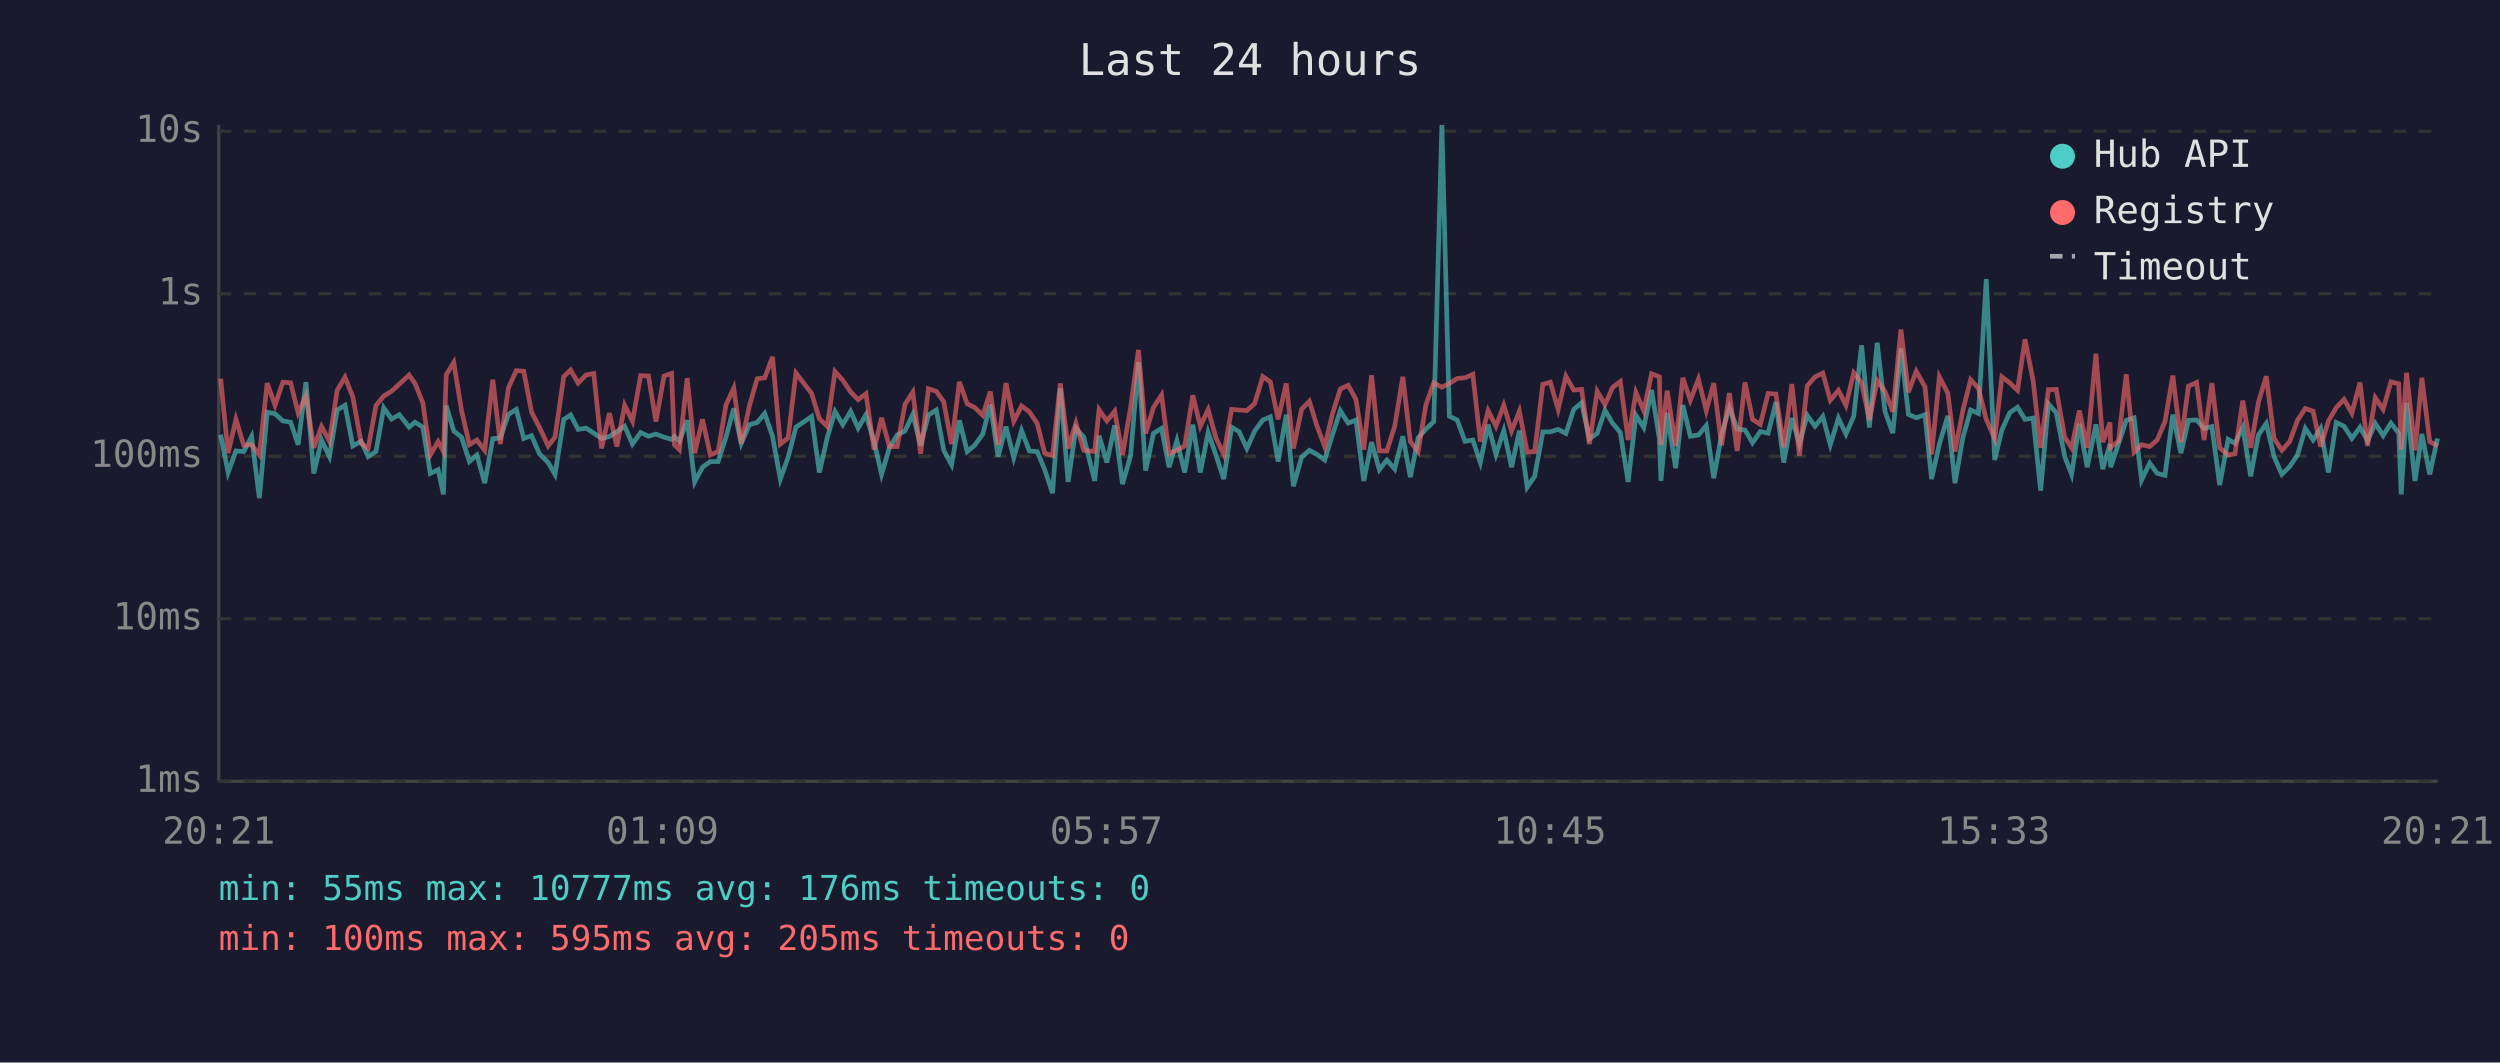
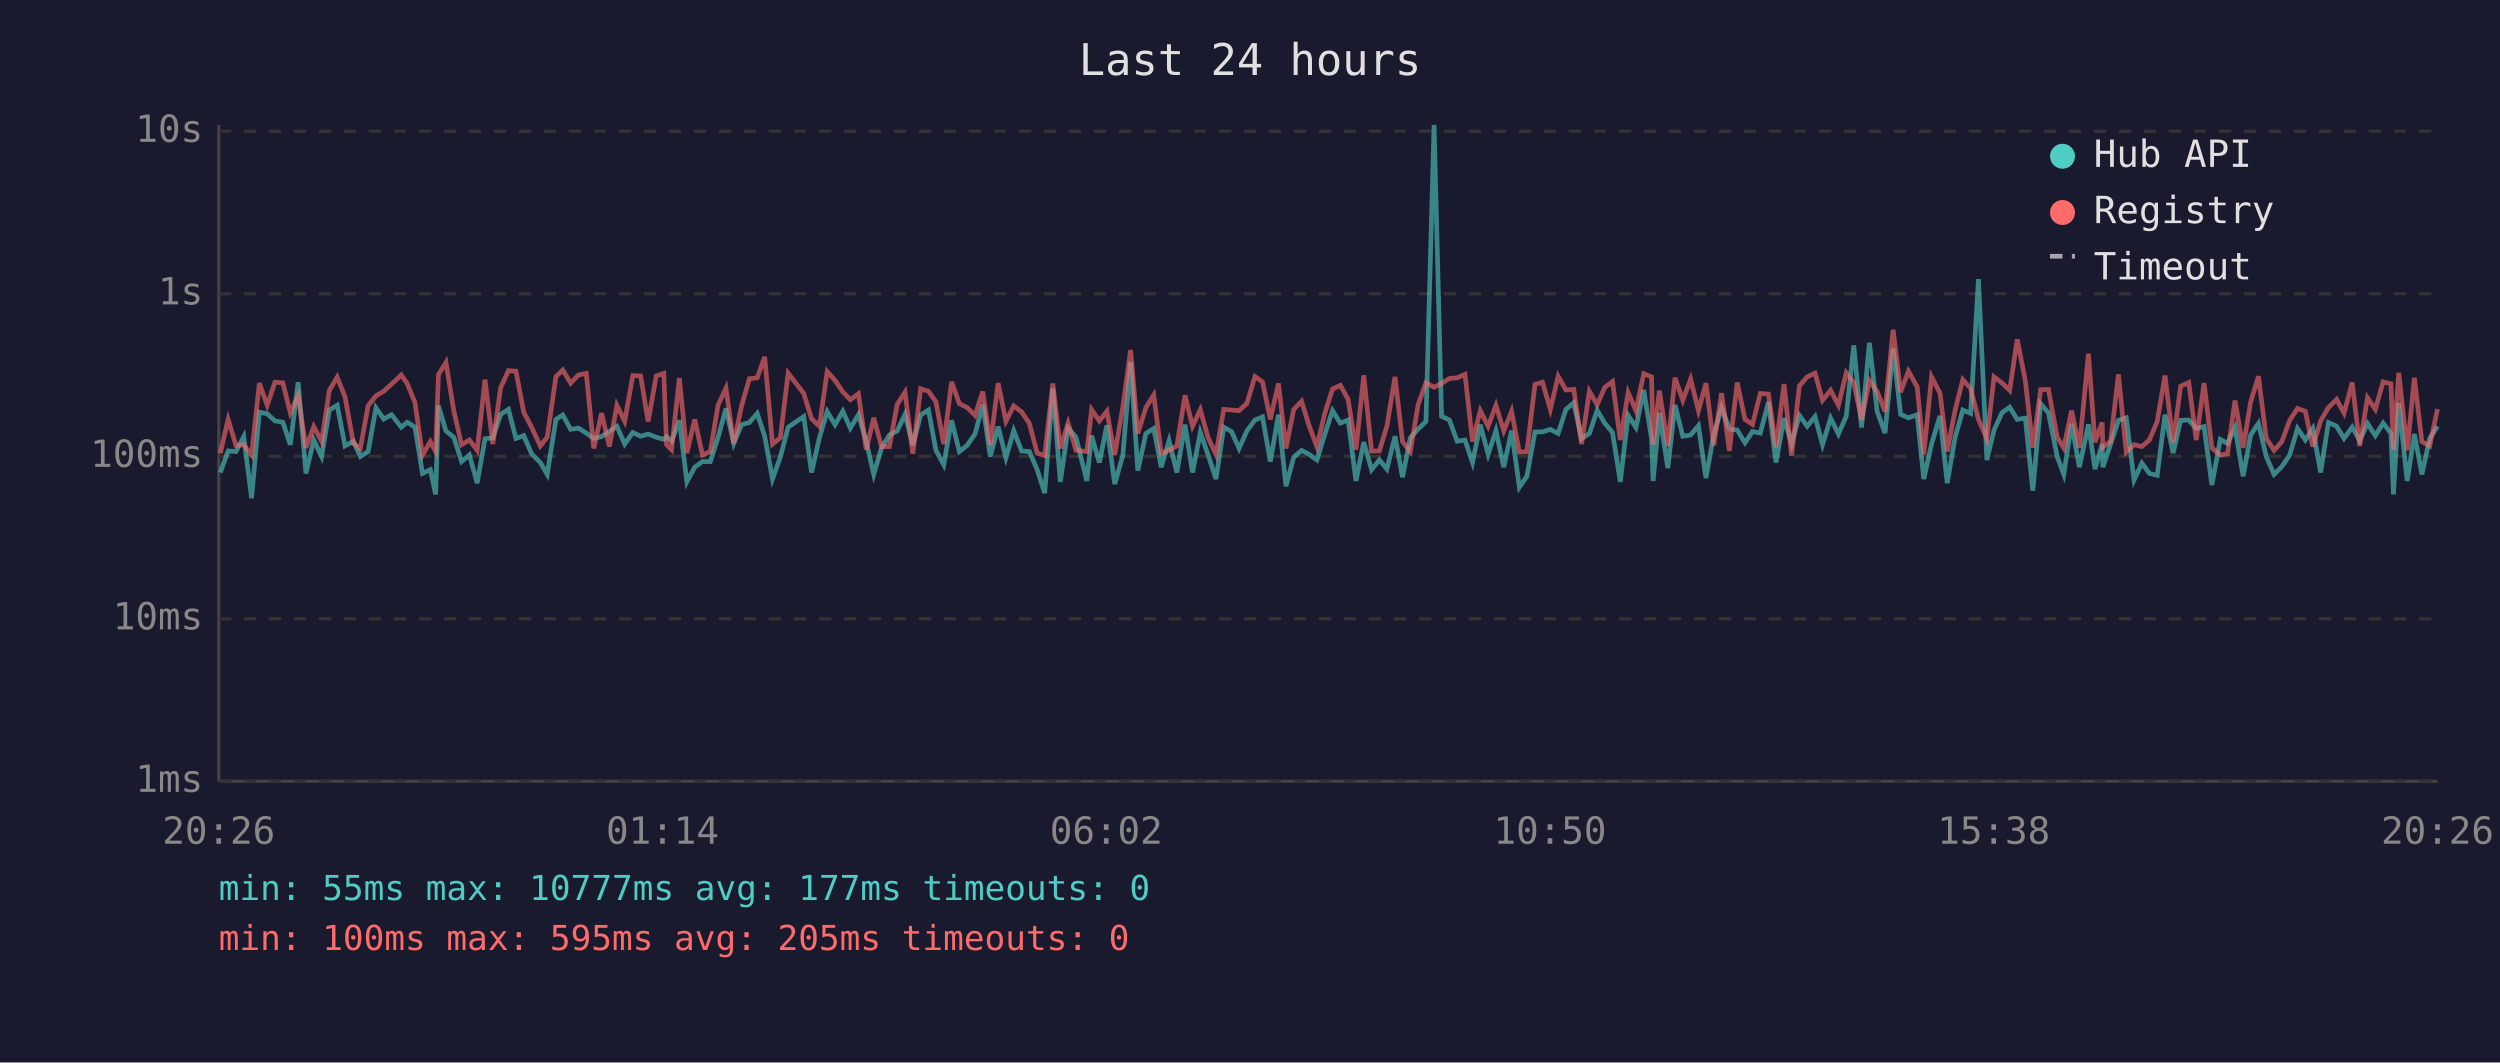
<svg xmlns="http://www.w3.org/2000/svg" viewBox="0 0 800 340" font-family="monospace" font-size="12">
  <rect width="800" height="340" fill="#1a1a2e" />
  <text x="400" y="24" fill="#e0e0e0" font-size="14" text-anchor="middle">Last 24 hours</text>
  <line x1="70" y1="40" x2="70" y2="250" stroke="#444" stroke-width="1" />
  <line x1="70" y1="250" x2="780" y2="250" stroke="#444" stroke-width="1" />
  <line x1="70" y1="250" x2="780" y2="250" stroke="#333" stroke-width="1" stroke-dasharray="4" />
  <text x="65" y="250" fill="#888" text-anchor="end" dominant-baseline="middle">1ms</text>
  <line x1="70" y1="198" x2="780" y2="198" stroke="#333" stroke-width="1" stroke-dasharray="4" />
  <text x="65" y="198" fill="#888" text-anchor="end" dominant-baseline="middle">10ms</text>
  <line x1="70" y1="146" x2="780" y2="146" stroke="#333" stroke-width="1" stroke-dasharray="4" />
  <text x="65" y="146" fill="#888" text-anchor="end" dominant-baseline="middle">100ms</text>
  <line x1="70" y1="94" x2="780" y2="94" stroke="#333" stroke-width="1" stroke-dasharray="4" />
  <text x="65" y="94" fill="#888" text-anchor="end" dominant-baseline="middle">1s</text>
  <line x1="70" y1="42" x2="780" y2="42" stroke="#333" stroke-width="1" stroke-dasharray="4" />
  <text x="65" y="42" fill="#888" text-anchor="end" dominant-baseline="middle">10s</text>
-   <text x="70" y="270" fill="#888" text-anchor="middle">20:21</text>
-   <text x="212" y="270" fill="#888" text-anchor="middle">01:09</text>
-   <text x="354" y="270" fill="#888" text-anchor="middle">05:57</text>
-   <text x="496" y="270" fill="#888" text-anchor="middle">10:45</text>
-   <text x="638" y="270" fill="#888" text-anchor="middle">15:33</text>
-   <text x="780" y="270" fill="#888" text-anchor="middle">20:21</text>
-   <polyline points="70.6,139.1 73.0,151.2 75.5,144.3 78.0,144.5 80.5,139.7 83.0,159.4 85.5,131.9 88.0,132.4 90.5,134.7 93.0,135.1 95.4,142.3 97.9,122.3 100.4,151.5 102.9,140.8 105.4,146.1 107.9,131.2 110.4,129.7 112.9,142.7 115.6,141.2 117.8,146.1 120.3,144.5 122.8,130.5 125.3,134.1 127.8,132.7 130.9,136.7 132.8,135.1 135.3,136.7 137.7,151.5 140.2,150.3 141.9,158.2 142.8,129.8 145.2,137.9 147.7,139.9 150.2,147.7 152.6,145.6 155.1,154.6 157.7,140.4 160.1,140.1 162.7,132.6 165.2,131.0 167.6,140.3 170.1,139.4 172.6,145.2 175.4,148.0 177.6,151.8 180.4,134.2 182.6,132.8 185.0,137.4 187.5,137.0 190.0,138.6 192.5,140.3 195.0,139.7 197.4,138.1 199.9,136.4 202.4,142.1 205.0,138.4 207.5,139.6 209.9,138.9 212.5,139.9 214.9,140.6 215.8,139.7 217.4,141.2 219.9,134.5 222.3,154.2 224.8,149.5 227.3,147.7 229.8,147.7 232.3,139.9 234.8,130.7 237.2,141.9 239.8,135.9 242.3,135.2 244.7,132.3 247.2,139.6 249.7,153.3 252.2,146.3 254.7,136.7 259.7,133.3 262.2,151.2 264.7,140.1 267.2,131.7 269.7,135.9 272.2,131.6 274.6,137.0 277.1,132.7 279.7,141.3 282.1,151.8 284.6,143.3 287.1,139.2 289.6,137.9 292.1,132.6 294.6,142.5 297.1,132.8 299.6,131.2 302.0,144.1 304.5,148.7 307.0,134.5 309.5,144.5 311.9,142.5 314.5,138.9 316.9,129.5 319.4,146.1 321.9,136.5 324.4,146.5 326.9,137.8 329.4,144.3 331.9,144.5 334.3,150.3 336.8,157.8 339.3,124.3 341.8,154.2 344.3,137.0 346.8,139.9 350.3,153.9 351.7,139.4 354.2,148.0 356.7,136.1 359.2,154.9 361.8,145.8 364.3,115.9 366.6,150.6 369.1,138.7 371.7,137.1 374.1,149.5 376.6,141.0 379.1,151.2 381.7,135.9 384.1,151.2 386.6,138.4 389.1,145.6 391.6,153.3 394.1,136.7 396.5,138.1 399.0,143.5 401.5,137.9 404.1,134.4 406.5,133.4 409.0,147.7 411.6,132.7 413.9,155.6 416.5,146.3 419.0,144.1 421.4,145.4 423.9,147.2 426.4,139.1 428.9,131.4 431.4,135.4 433.9,134.4 436.4,153.9 438.9,141.5 441.4,150.3 443.8,147.2 446.3,150.1 448.9,139.6 451.3,152.7 453.8,140.1 456.3,137.3 458.8,134.9 461.4,40.0 463.8,133.2 466.3,134.4 468.8,141.2 471.3,140.8 473.7,148.0 476.2,135.9 478.7,145.4 481.2,137.8 483.7,149.5 486.2,137.8 488.7,155.9 491.1,152.4 493.7,138.2 496.1,138.2 498.6,137.4 501.1,138.7 503.6,131.0 506.1,128.9 508.6,140.4 511.1,138.7 513.6,131.3 516.0,135.4 518.5,138.4 521.0,154.2 523.5,132.9 526.0,136.8 528.5,124.8 531.0,140.4 531.5,153.9 533.5,132.1 536.2,149.8 538.5,129.6 540.9,139.6 543.5,139.2 546.0,136.2 548.4,153.0 550.9,139.1 553.4,130.4 555.9,137.3 558.4,137.6 560.8,141.7 563.3,138.1 565.8,138.6 568.3,128.7 570.8,148.0 573.4,133.8 575.8,142.1 578.3,132.9 580.8,136.4 583.3,133.3 585.7,142.3 588.3,133.8 590.7,138.9 593.2,133.2 595.7,110.5 598.2,136.8 600.7,109.7 603.2,131.7 605.7,138.6 608.3,111.5 610.7,132.6 613.2,133.7 616.0,132.7 618.1,153.3 620.6,142.1 623.3,133.1 625.6,154.6 628.1,140.1 630.6,131.2 633.1,132.3 635.6,89.3 638.3,147.2 640.6,137.6 643.1,132.1 645.6,130.3 648.0,134.2 650.6,133.8 653.0,157.0 655.5,129.2 658.0,132.1 660.7,146.1 662.9,151.8 665.4,135.6 667.9,149.5 670.7,135.8 672.9,150.1 675.2,142.1 675.4,149.5 677.9,142.1 680.4,134.5 682.9,133.7 685.3,153.6 687.9,148.2 690.3,151.5 692.8,152.1 695.3,132.7 697.9,145.0 700.3,134.5 702.9,134.4 705.3,137.1 707.8,136.5 710.3,155.2 713.0,140.6 715.2,141.9 717.7,136.8 720.2,152.4 722.7,139.2 725.2,135.5 727.7,146.1 730.2,151.8 732.7,149.3 735.2,145.6 737.7,137.1 740.2,140.8 742.6,137.1 745.1,151.2 747.6,135.2 750.1,136.4 752.6,140.3 755.2,136.7 757.6,141.0 760.1,135.5 762.6,139.4 765.1,135.4 767.6,138.6 768.4,158.2 770.1,128.9 772.8,153.9 775.0,138.9 777.5,151.8 780.0,140.3" fill="none" stroke="#4ecdc4" stroke-width="1.5" opacity="0.6" />
-   <polyline points="70.6,121.2 73.0,145.0 75.5,134.2 78.0,142.5 80.5,142.3 83.0,145.6 85.5,122.6 88.0,129.7 90.5,122.3 93.0,122.5 95.4,132.1 97.9,126.6 100.4,143.3 102.9,136.5 105.4,141.2 107.9,124.9 110.4,120.7 112.9,127.0 115.6,141.9 117.8,143.5 120.3,129.8 122.8,126.7 125.3,125.2 127.8,122.9 130.9,120.0 132.8,122.7 135.3,128.9 137.7,145.6 140.2,141.3 141.9,144.5 142.8,119.9 145.2,116.0 147.7,131.4 150.2,142.3 152.6,140.8 155.1,144.1 157.7,121.5 160.1,142.1 162.7,124.1 165.2,118.6 167.6,118.8 170.1,131.9 172.6,136.7 175.4,142.7 177.6,139.9 180.4,120.5 182.6,118.4 185.0,122.6 187.5,120.0 190.0,119.5 192.5,143.5 195.0,132.2 197.4,142.9 199.9,129.7 202.4,134.8 205.0,120.2 207.5,120.3 209.9,134.9 212.5,120.3 214.9,119.5 215.8,142.3 217.4,143.9 219.9,121.0 222.3,145.0 224.8,134.2 227.3,145.6 229.8,144.5 232.3,129.6 234.8,124.2 237.2,141.9 239.8,129.9 242.3,121.2 244.7,120.9 247.2,114.2 249.7,142.1 252.2,140.1 254.7,119.4 259.7,125.9 262.2,134.0 264.7,136.4 267.2,118.9 269.7,121.7 272.2,125.4 274.6,127.9 277.1,126.0 279.7,143.9 282.1,133.7 284.6,142.9 287.1,142.9 289.6,129.4 292.1,125.5 294.6,145.2 297.1,124.4 299.6,125.2 302.0,128.6 304.5,142.1 307.0,122.2 309.5,129.2 311.9,130.4 314.5,132.9 316.9,125.3 319.4,142.3 321.9,122.6 324.4,134.8 326.9,129.9 329.4,131.8 331.9,135.5 334.3,145.0 336.8,145.8 339.3,122.7 341.8,143.5 344.3,135.4 346.8,144.1 350.3,144.5 351.7,131.1 354.2,134.7 356.7,131.6 359.2,145.6 361.8,130.3 364.3,112.0 366.6,138.7 369.1,130.4 371.7,126.4 374.1,145.2 376.6,144.1 379.1,142.7 381.7,126.5 384.1,136.4 386.6,131.1 389.1,140.1 391.6,145.4 394.1,131.0 396.5,131.2 399.0,131.4 401.5,129.1 404.1,120.5 406.5,122.2 409.0,134.2 411.6,122.7 413.9,143.5 416.5,131.0 419.0,128.4 421.4,136.2 423.9,142.9 426.4,132.4 428.9,124.5 431.4,123.3 433.9,127.8 436.4,143.9 438.9,120.1 441.4,144.3 443.8,144.3 446.3,136.4 448.9,120.6 451.3,141.3 453.8,144.5 456.3,129.5 458.8,122.5 461.4,123.9 463.8,122.7 466.3,121.1 468.8,120.9 471.3,119.8 473.7,141.3 476.2,131.4 478.7,136.4 481.2,129.7 483.7,137.9 486.2,131.6 488.7,144.7 491.1,144.5 493.7,123.0 496.1,122.3 498.6,131.0 501.1,120.4 503.6,124.8 506.1,124.6 508.6,142.1 511.1,125.2 513.6,129.5 516.0,124.0 518.5,122.1 521.0,140.8 523.5,125.6 526.0,131.4 528.5,119.6 531.0,120.6 531.5,142.3 533.5,125.0 536.2,142.7 538.5,120.9 540.9,128.1 543.5,121.3 546.0,131.4 548.4,122.6 550.9,142.5 553.4,125.8 555.9,144.3 558.4,122.4 560.8,134.2 563.3,135.8 565.8,125.9 568.3,126.1 570.8,143.1 573.4,122.9 575.8,145.8 578.3,123.5 580.8,120.6 583.3,119.4 585.7,128.1 588.3,124.9 590.7,129.7 593.2,119.3 595.7,122.4 598.2,134.4 600.7,121.8 603.2,125.3 605.7,131.7 608.3,105.5 610.7,125.5 613.2,118.8 616.0,123.8 618.1,145.4 620.6,120.6 623.3,125.8 625.6,144.5 628.1,131.4 630.6,121.5 633.1,124.3 635.6,134.2 638.3,140.4 640.6,120.6 643.1,122.5 645.6,124.9 648.0,108.6 650.6,121.8 653.0,143.3 655.5,124.7 658.0,124.6 660.7,139.9 662.9,143.3 665.4,131.4 667.9,143.3 670.7,113.2 672.9,141.5 675.2,135.2 675.4,143.1 677.9,141.2 680.4,119.8 682.9,144.7 685.3,142.3 687.9,142.9 690.3,140.8 692.8,134.9 695.3,120.2 697.9,141.5 700.3,123.6 702.9,122.4 705.3,140.8 707.8,122.6 710.3,143.3 713.0,145.6 715.2,145.2 717.7,128.2 720.2,143.3 722.7,128.7 725.2,120.4 727.7,140.3 730.2,144.1 732.7,141.3 735.2,134.5 737.7,130.7 740.2,131.6 742.6,142.9 745.1,134.7 747.6,130.4 750.1,127.8 752.6,132.2 755.2,122.4 757.6,142.7 760.1,127.3 762.6,131.0 765.1,122.2 767.6,122.8 768.4,143.9 770.1,119.3 772.8,144.1 775.0,120.9 777.5,141.3 780.0,142.7" fill="none" stroke="#ff6b6b" stroke-width="1.5" opacity="0.6" />
+   <text x="70" y="270" fill="#888" text-anchor="middle">20:26</text>
+   <text x="212" y="270" fill="#888" text-anchor="middle">01:14</text>
+   <text x="354" y="270" fill="#888" text-anchor="middle">06:02</text>
+   <text x="496" y="270" fill="#888" text-anchor="middle">10:50</text>
+   <text x="638" y="270" fill="#888" text-anchor="middle">15:38</text>
+   <text x="780" y="270" fill="#888" text-anchor="middle">20:26</text>
+   <polyline points="70.5,151.2 73.0,144.3 75.5,144.5 78.0,139.7 80.5,159.4 83.0,131.9 85.5,132.4 88.0,134.7 90.5,135.1 92.9,142.3 95.4,122.3 97.9,151.5 100.4,140.8 102.9,146.1 105.4,131.2 107.9,129.7 110.4,142.7 113.1,141.2 115.3,146.1 117.8,144.5 120.3,130.5 122.8,134.1 125.3,132.7 128.4,136.7 130.3,135.1 132.8,136.7 135.2,151.5 137.7,150.3 139.4,158.2 140.3,129.8 142.7,137.9 145.2,139.9 147.7,147.7 150.2,145.6 152.7,154.6 155.2,140.4 157.7,140.1 160.2,132.6 162.7,131.0 165.1,140.3 167.6,139.4 170.1,145.2 172.9,148.0 175.1,151.8 177.9,134.2 180.1,132.8 182.6,137.4 185.1,137.0 187.6,138.6 190.0,140.3 192.5,139.7 195.0,138.1 197.4,136.4 199.9,142.1 202.5,138.4 205.0,139.6 207.4,138.9 210.0,139.9 212.4,140.6 213.3,139.7 214.9,141.2 217.4,134.5 219.8,154.2 222.3,149.5 224.8,147.7 227.3,147.7 229.8,139.9 232.3,130.7 234.8,141.9 237.3,135.9 239.8,135.2 242.3,132.3 244.7,139.6 247.2,153.3 249.7,146.3 252.2,136.7 257.2,133.3 259.7,151.2 262.2,140.1 264.7,131.7 267.2,135.9 269.7,131.6 272.1,137.0 274.7,132.7 277.2,141.3 279.6,151.8 282.1,143.3 284.6,139.2 287.1,137.9 289.6,132.6 292.1,142.5 294.6,132.8 297.1,131.2 299.5,144.1 302.0,148.7 304.5,134.5 307.0,144.5 309.5,142.5 312.0,138.9 314.5,129.5 316.9,146.1 319.4,136.5 321.9,146.5 324.4,137.8 326.9,144.3 329.4,144.5 331.9,150.3 334.3,157.8 336.9,124.3 339.3,154.2 341.8,137.0 344.3,139.9 347.8,153.9 349.3,139.4 351.8,148.0 354.2,136.1 356.7,154.9 359.3,145.8 361.8,115.9 364.1,150.6 366.7,138.7 369.2,137.1 371.6,149.5 374.1,141.0 376.6,151.2 379.2,135.9 381.6,151.2 384.1,138.4 386.6,145.6 389.1,153.3 391.6,136.7 394.1,138.1 396.5,143.5 399.0,137.9 401.6,134.4 404.0,133.4 406.5,147.7 409.1,132.7 411.5,155.6 414.0,146.3 416.5,144.1 418.9,145.4 421.4,147.2 423.9,139.1 426.4,131.4 428.9,135.4 431.4,134.4 433.9,153.9 436.4,141.5 438.9,150.3 441.4,147.2 443.8,150.1 446.4,139.6 448.8,152.7 451.3,140.1 453.8,137.3 456.3,134.9 458.9,40.0 461.3,133.2 463.8,134.4 466.3,141.2 468.8,140.8 471.2,148.0 473.7,135.9 476.2,145.4 478.7,137.8 481.2,149.5 483.7,137.8 486.2,155.9 488.6,152.4 491.2,138.2 493.6,138.2 496.1,137.4 498.6,138.7 501.1,131.0 503.6,128.9 506.1,140.4 508.6,138.7 511.1,131.3 513.5,135.4 516.0,138.4 518.5,154.2 521.0,132.9 523.5,136.8 526.0,124.8 528.5,140.4 529.0,153.9 531.0,132.1 533.7,149.8 536.0,129.6 538.5,139.6 541.0,139.2 543.5,136.2 545.9,153.0 548.4,139.1 550.9,130.4 553.4,137.3 555.9,137.6 558.4,141.7 560.8,138.1 563.3,138.6 565.9,128.7 568.3,148.0 570.9,133.8 573.3,142.1 575.8,132.9 578.3,136.4 580.8,133.3 583.2,142.3 585.8,133.8 588.3,138.9 590.8,133.2 593.2,110.5 595.7,136.8 598.2,109.7 600.7,131.7 603.2,138.6 605.8,111.5 608.2,132.6 610.7,133.7 613.5,132.7 615.6,153.3 618.1,142.1 620.8,133.1 623.1,154.6 625.6,140.1 628.1,131.2 630.6,132.3 633.1,89.3 635.8,147.2 638.1,137.6 640.6,132.1 643.1,130.3 645.5,134.2 648.1,133.8 650.5,157.0 653.0,129.2 655.5,132.1 658.3,146.1 660.4,151.8 662.9,135.6 665.4,149.5 668.3,135.8 670.4,150.1 672.7,142.1 672.9,149.5 675.4,142.1 677.9,134.5 680.4,133.7 682.9,153.6 685.4,148.2 687.8,151.5 690.3,152.1 692.8,132.7 695.4,145.0 697.8,134.5 700.4,134.4 702.8,137.1 705.3,136.5 707.8,155.2 710.5,140.6 712.8,141.9 715.2,136.8 717.8,152.4 720.2,139.2 722.7,135.5 725.2,146.1 727.7,151.8 730.2,149.3 732.7,145.6 735.2,137.1 737.7,140.8 740.1,137.1 742.6,151.2 745.1,135.2 747.7,136.4 750.1,140.3 752.7,136.7 755.1,141.0 757.6,135.5 760.1,139.4 762.6,135.4 765.1,138.6 765.9,158.2 767.6,128.9 770.3,153.9 772.6,138.9 775.0,151.8 777.5,140.3 780.0,136.4" fill="none" stroke="#4ecdc4" stroke-width="1.5" opacity="0.6" />
+   <polyline points="70.5,145.0 73.0,134.2 75.5,142.5 78.0,142.3 80.5,145.6 83.0,122.6 85.5,129.7 88.0,122.3 90.5,122.5 92.9,132.1 95.4,126.6 97.9,143.3 100.4,136.5 102.9,141.2 105.4,124.9 107.9,120.7 110.4,127.0 113.1,141.9 115.3,143.5 117.8,129.8 120.3,126.7 122.8,125.2 125.3,122.9 128.4,120.0 130.3,122.7 132.8,128.9 135.2,145.6 137.7,141.3 139.4,144.5 140.3,119.9 142.7,116.0 145.2,131.4 147.7,142.3 150.2,140.8 152.7,144.1 155.2,121.5 157.7,142.1 160.2,124.1 162.7,118.6 165.1,118.8 167.6,131.9 170.1,136.7 172.9,142.7 175.1,139.9 177.9,120.5 180.1,118.4 182.6,122.6 185.1,120.0 187.6,119.5 190.0,143.5 192.5,132.2 195.0,142.9 197.4,129.7 199.9,134.8 202.5,120.2 205.0,120.3 207.4,134.9 210.0,120.3 212.4,119.5 213.3,142.3 214.9,143.9 217.4,121.0 219.8,145.0 222.3,134.2 224.8,145.6 227.3,144.5 229.8,129.6 232.3,124.2 234.8,141.9 237.3,129.9 239.8,121.2 242.3,120.9 244.7,114.2 247.2,142.1 249.7,140.1 252.2,119.4 257.2,125.9 259.7,134.0 262.2,136.4 264.7,118.9 267.2,121.7 269.7,125.4 272.1,127.9 274.7,126.0 277.2,143.9 279.6,133.7 282.1,142.9 284.6,142.9 287.1,129.4 289.6,125.5 292.1,145.2 294.6,124.4 297.1,125.2 299.5,128.6 302.0,142.1 304.5,122.2 307.0,129.2 309.5,130.4 312.0,132.9 314.5,125.3 316.9,142.3 319.4,122.6 321.9,134.8 324.4,129.9 326.9,131.8 329.4,135.5 331.9,145.0 334.3,145.8 336.9,122.7 339.3,143.5 341.8,135.4 344.3,144.1 347.8,144.5 349.3,131.1 351.8,134.7 354.2,131.6 356.7,145.6 359.3,130.3 361.8,112.0 364.1,138.7 366.7,130.4 369.2,126.4 371.6,145.2 374.1,144.1 376.6,142.7 379.2,126.5 381.6,136.4 384.1,131.1 386.6,140.1 389.1,145.4 391.6,131.0 394.1,131.2 396.5,131.4 399.0,129.1 401.6,120.5 404.0,122.2 406.5,134.2 409.1,122.7 411.5,143.5 414.0,131.0 416.5,128.4 418.9,136.2 421.4,142.9 423.9,132.4 426.4,124.5 428.9,123.3 431.4,127.8 433.9,143.9 436.4,120.1 438.9,144.3 441.4,144.3 443.8,136.4 446.4,120.6 448.8,141.3 451.3,144.5 453.8,129.5 456.3,122.5 458.9,123.9 461.3,122.7 463.8,121.1 466.3,120.9 468.8,119.8 471.2,141.3 473.7,131.4 476.2,136.4 478.7,129.7 481.2,137.9 483.7,131.6 486.2,144.7 488.6,144.5 491.2,123.0 493.6,122.3 496.1,131.0 498.6,120.4 501.1,124.8 503.6,124.6 506.1,142.1 508.6,125.2 511.1,129.5 513.5,124.0 516.0,122.1 518.5,140.8 521.0,125.6 523.5,131.4 526.0,119.6 528.5,120.6 529.0,142.3 531.0,125.0 533.7,142.7 536.0,120.9 538.5,128.1 541.0,121.3 543.5,131.4 545.9,122.6 548.4,142.5 550.9,125.8 553.4,144.3 555.9,122.4 558.4,134.2 560.8,135.8 563.3,125.9 565.9,126.1 568.3,143.1 570.9,122.9 573.3,145.8 575.8,123.5 578.3,120.6 580.8,119.4 583.2,128.1 585.8,124.9 588.3,129.7 590.8,119.3 593.2,122.4 595.7,134.4 598.2,121.8 600.7,125.3 603.2,131.7 605.8,105.5 608.2,125.5 610.7,118.8 613.5,123.8 615.6,145.4 618.1,120.6 620.8,125.8 623.1,144.5 625.6,131.4 628.1,121.5 630.6,124.3 633.1,134.2 635.8,140.4 638.1,120.6 640.6,122.5 643.1,124.9 645.5,108.6 648.1,121.8 650.5,143.3 653.0,124.7 655.5,124.6 658.3,139.9 660.4,143.3 662.9,131.4 665.4,143.3 668.3,113.2 670.4,141.5 672.7,135.2 672.9,143.1 675.4,141.2 677.9,119.8 680.4,144.7 682.9,142.3 685.4,142.9 687.8,140.8 690.3,134.9 692.8,120.2 695.4,141.5 697.8,123.6 700.4,122.4 702.8,140.8 705.3,122.6 707.8,143.3 710.5,145.6 712.8,145.2 715.2,128.2 717.8,143.3 720.2,128.7 722.7,120.4 725.2,140.3 727.7,144.1 730.2,141.3 732.7,134.5 735.2,130.7 737.7,131.6 740.1,142.9 742.6,134.7 745.1,130.4 747.7,127.8 750.1,132.2 752.7,122.4 755.1,142.7 757.6,127.3 760.1,131.0 762.6,122.2 765.1,122.8 765.9,143.9 767.6,119.3 770.3,144.1 772.6,120.9 775.0,141.3 777.5,142.7 780.0,130.9" fill="none" stroke="#ff6b6b" stroke-width="1.5" opacity="0.6" />
  <circle cx="660" cy="50" r="4" fill="#4ecdc4" />
  <text x="670" y="50" fill="#e0e0e0" dominant-baseline="middle">Hub API</text>
  <circle cx="660" cy="68" r="4" fill="#ff6b6b" />
  <text x="670" y="68" fill="#e0e0e0" dominant-baseline="middle">Registry</text>
  <line x1="656" y1="82" x2="664" y2="82" stroke="#e0e0e0" stroke-width="1.5" stroke-dasharray="4,3" opacity="0.7" />
  <text x="670" y="86" fill="#e0e0e0" dominant-baseline="middle">Timeout</text>
-   <text x="70" y="288" fill="#4ecdc4" font-size="11">min: 55ms  max: 10777ms  avg: 176ms  timeouts: 0</text>
+   <text x="70" y="288" fill="#4ecdc4" font-size="11">min: 55ms  max: 10777ms  avg: 177ms  timeouts: 0</text>
  <text x="70" y="304" fill="#ff6b6b" font-size="11">min: 100ms  max: 595ms  avg: 205ms  timeouts: 0</text>
</svg>
